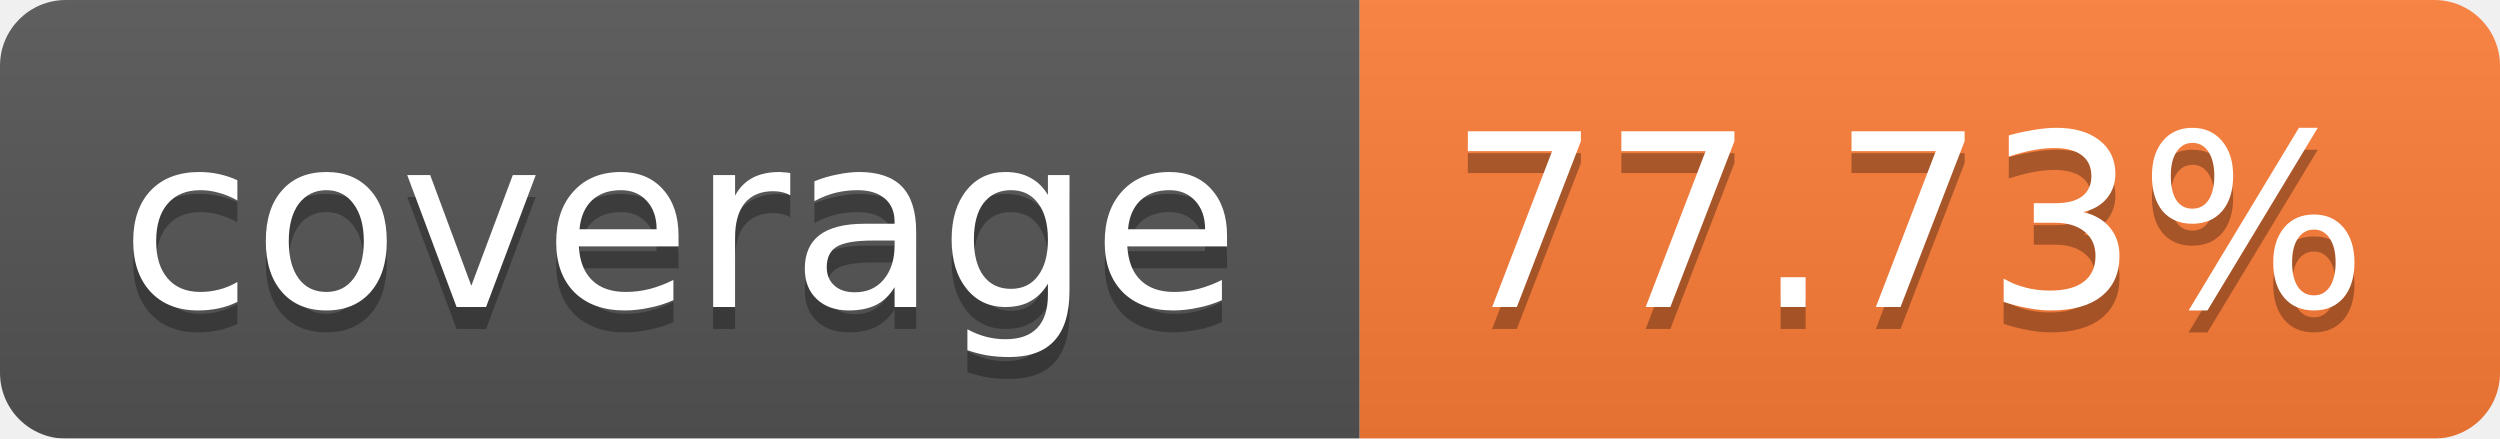
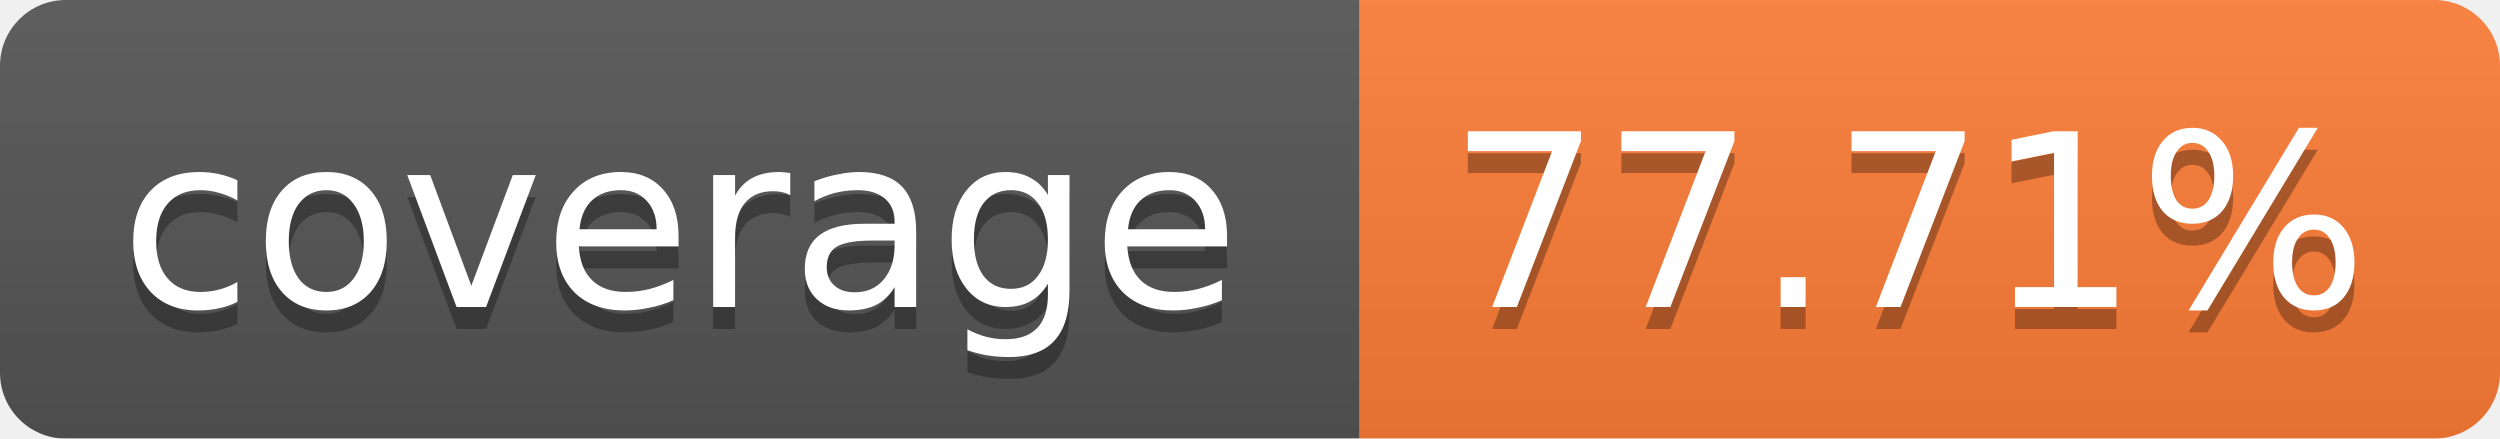
<svg xmlns="http://www.w3.org/2000/svg" width="114" height="20">
  <linearGradient id="b" x2="0" y2="100%">
    <stop offset="0" stop-color="#bbb" stop-opacity=".1" />
    <stop offset="1" stop-opacity=".1" />
  </linearGradient>
  <mask id="a">
    <rect width="114" height="20" rx="3" fill="#fff" />
  </mask>
  <g mask="url(#a)">
    <path fill="#555" d="M0 0h62v20H0z" />
    <path fill="#FE7D37" d="M62 0h52v20H62z" />
    <path fill="url(#b)" d="M0 0h114v20H0z" />
  </g>
  <g fill="#fff" text-anchor="middle" font-family="Verdana,DejaVu Sans,Geneva,sans-serif" font-size="11">
    <text x="31" y="15" fill="#010101" fill-opacity=".3">coverage</text>
    <text x="31" y="14">coverage</text>
-     <text x="87" y="15" fill="#010101" fill-opacity=".3">77.73%</text>
-     <text x="87" y="14">77.73%</text>
+     <text x="87" y="15" fill="#010101" fill-opacity=".3">77.71%</text>
+     <text x="87" y="14">77.71%</text>
  </g>
</svg>
